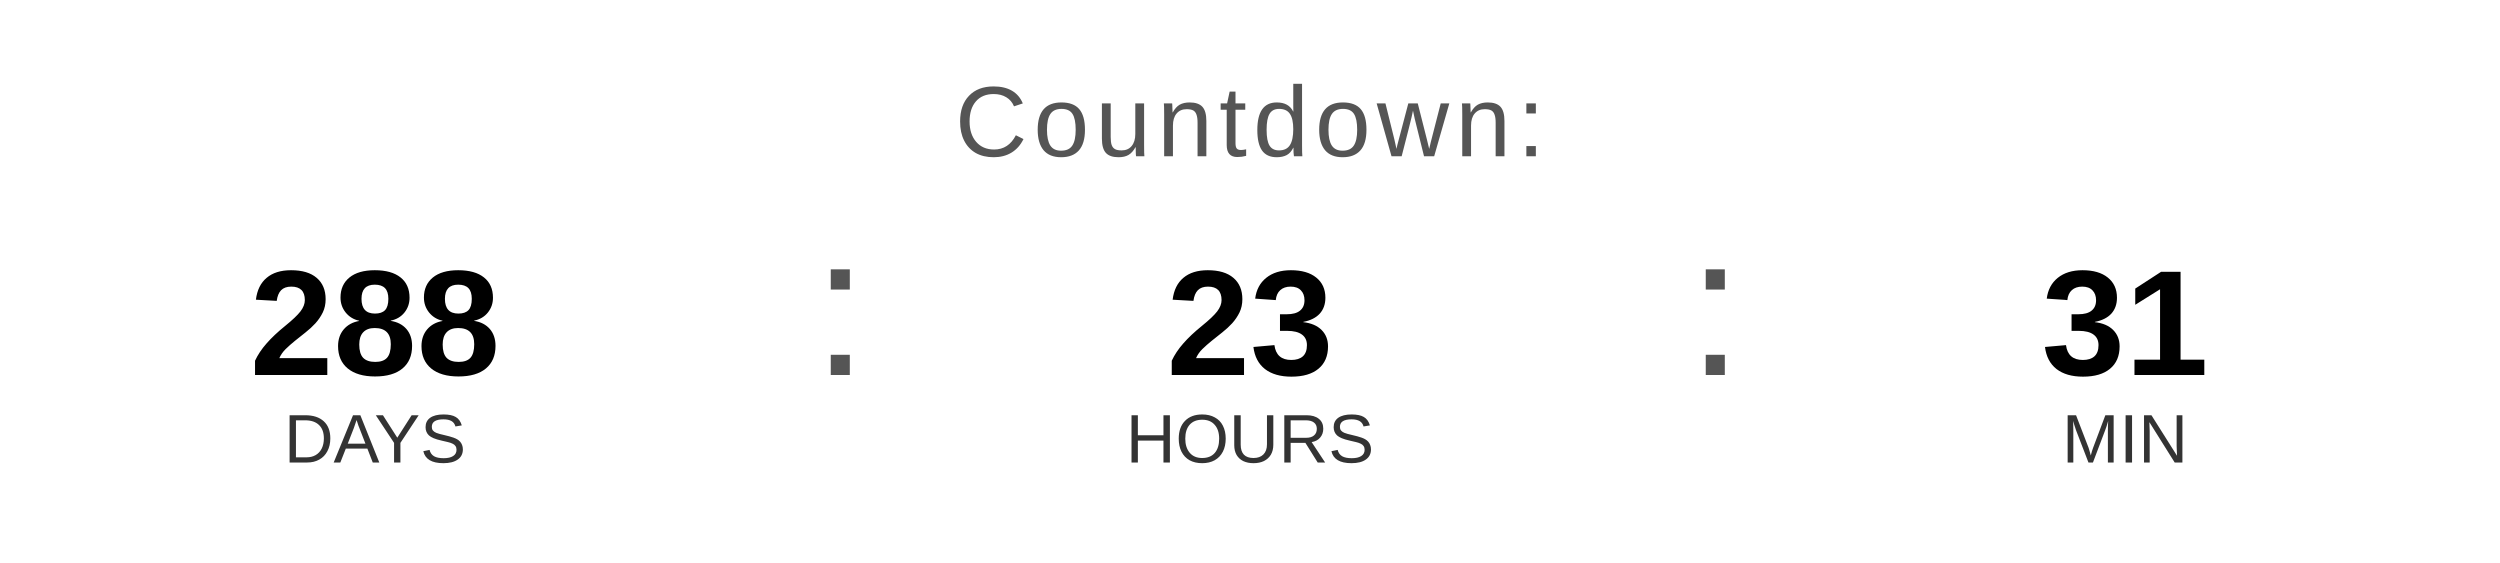
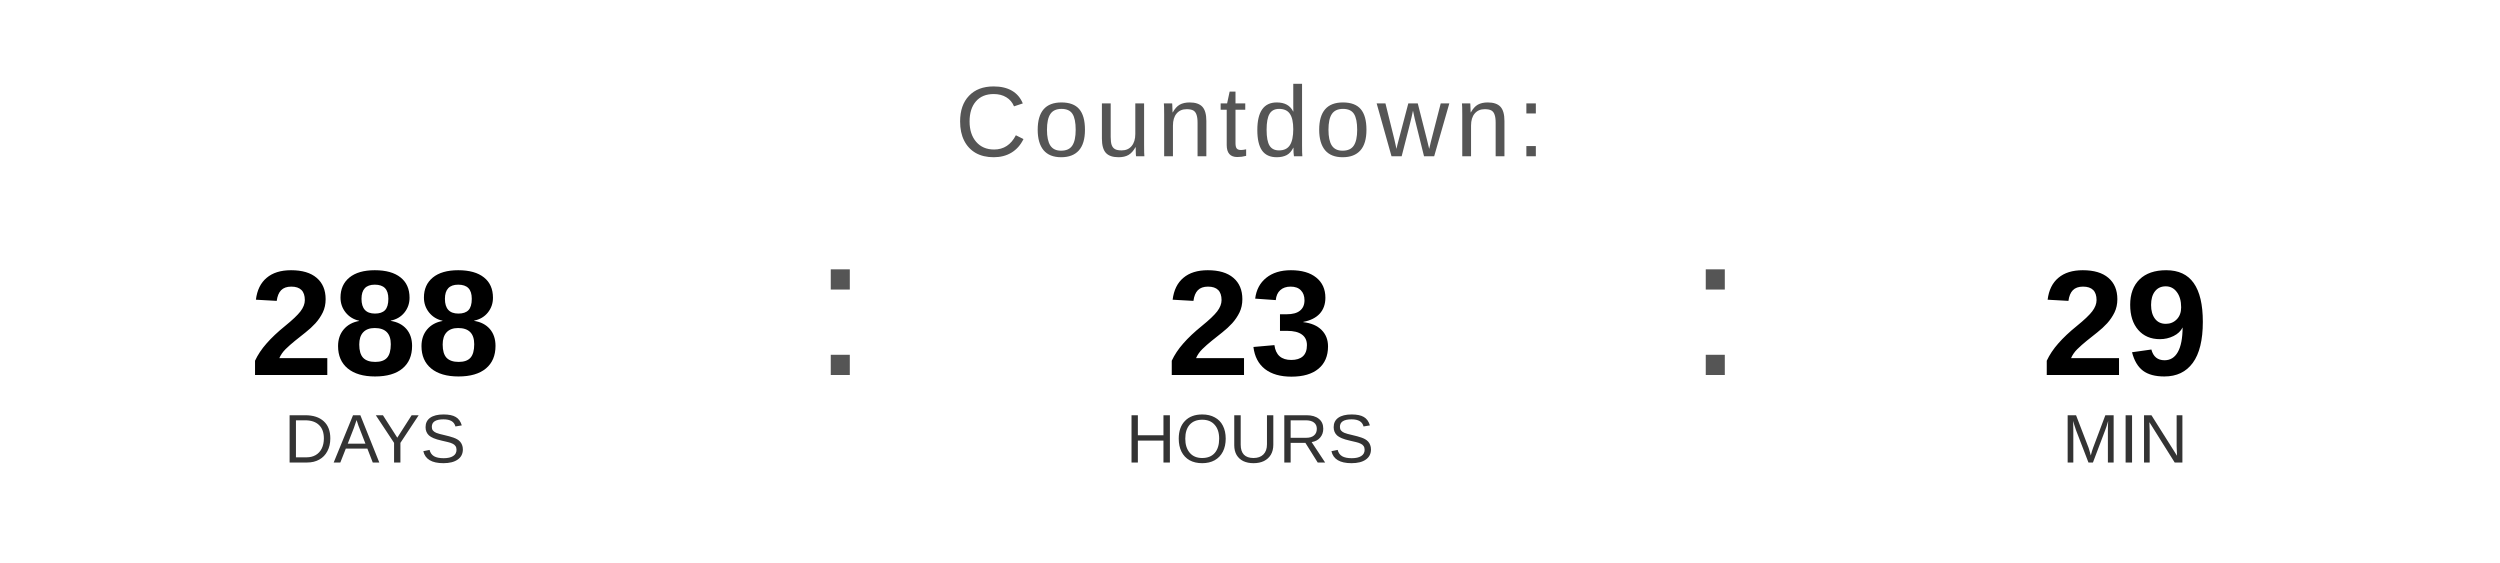
<svg xmlns="http://www.w3.org/2000/svg" width="400" height="90" viewBox="0 0 400 90">
  <text x="200" y="25" font-family="Arial, Helvetica, sans-serif" font-size="16" fill="#555555" text-anchor="middle" letter-spacing="1">
    Countdown:
  </text>
  <text x="60" y="60" font-family="Arial, Helvetica, sans-serif" font-size="24" font-weight="bold" fill="#000000" text-anchor="middle">288</text>
  <text x="60" y="74" font-family="Arial, Helvetica, sans-serif" font-size="11" fill="#333333" text-anchor="middle">DAYS</text>
  <text x="130" y="60" font-family="Arial, sans-serif" font-size="32" fill="#555555">:</text>
  <text x="200" y="60" font-family="Arial, Helvetica, sans-serif" font-size="24" font-weight="bold" fill="#000000" text-anchor="middle">23</text>
  <text x="200" y="74" font-family="Arial, Helvetica, sans-serif" font-size="11" fill="#333333" text-anchor="middle">HOURS</text>
  <text x="270" y="60" font-family="Arial, sans-serif" font-size="32" fill="#555555">:</text>
-   <text x="340" y="60" font-family="Arial, Helvetica, sans-serif" font-size="24" font-weight="bold" fill="#000000" text-anchor="middle">31</text>
+   <text x="340" y="60" font-family="Arial, Helvetica, sans-serif" font-size="24" font-weight="bold" fill="#000000" text-anchor="middle">29</text>
  <text x="340" y="74" font-family="Arial, Helvetica, sans-serif" font-size="11" fill="#333333" text-anchor="middle">MIN</text>
</svg>
